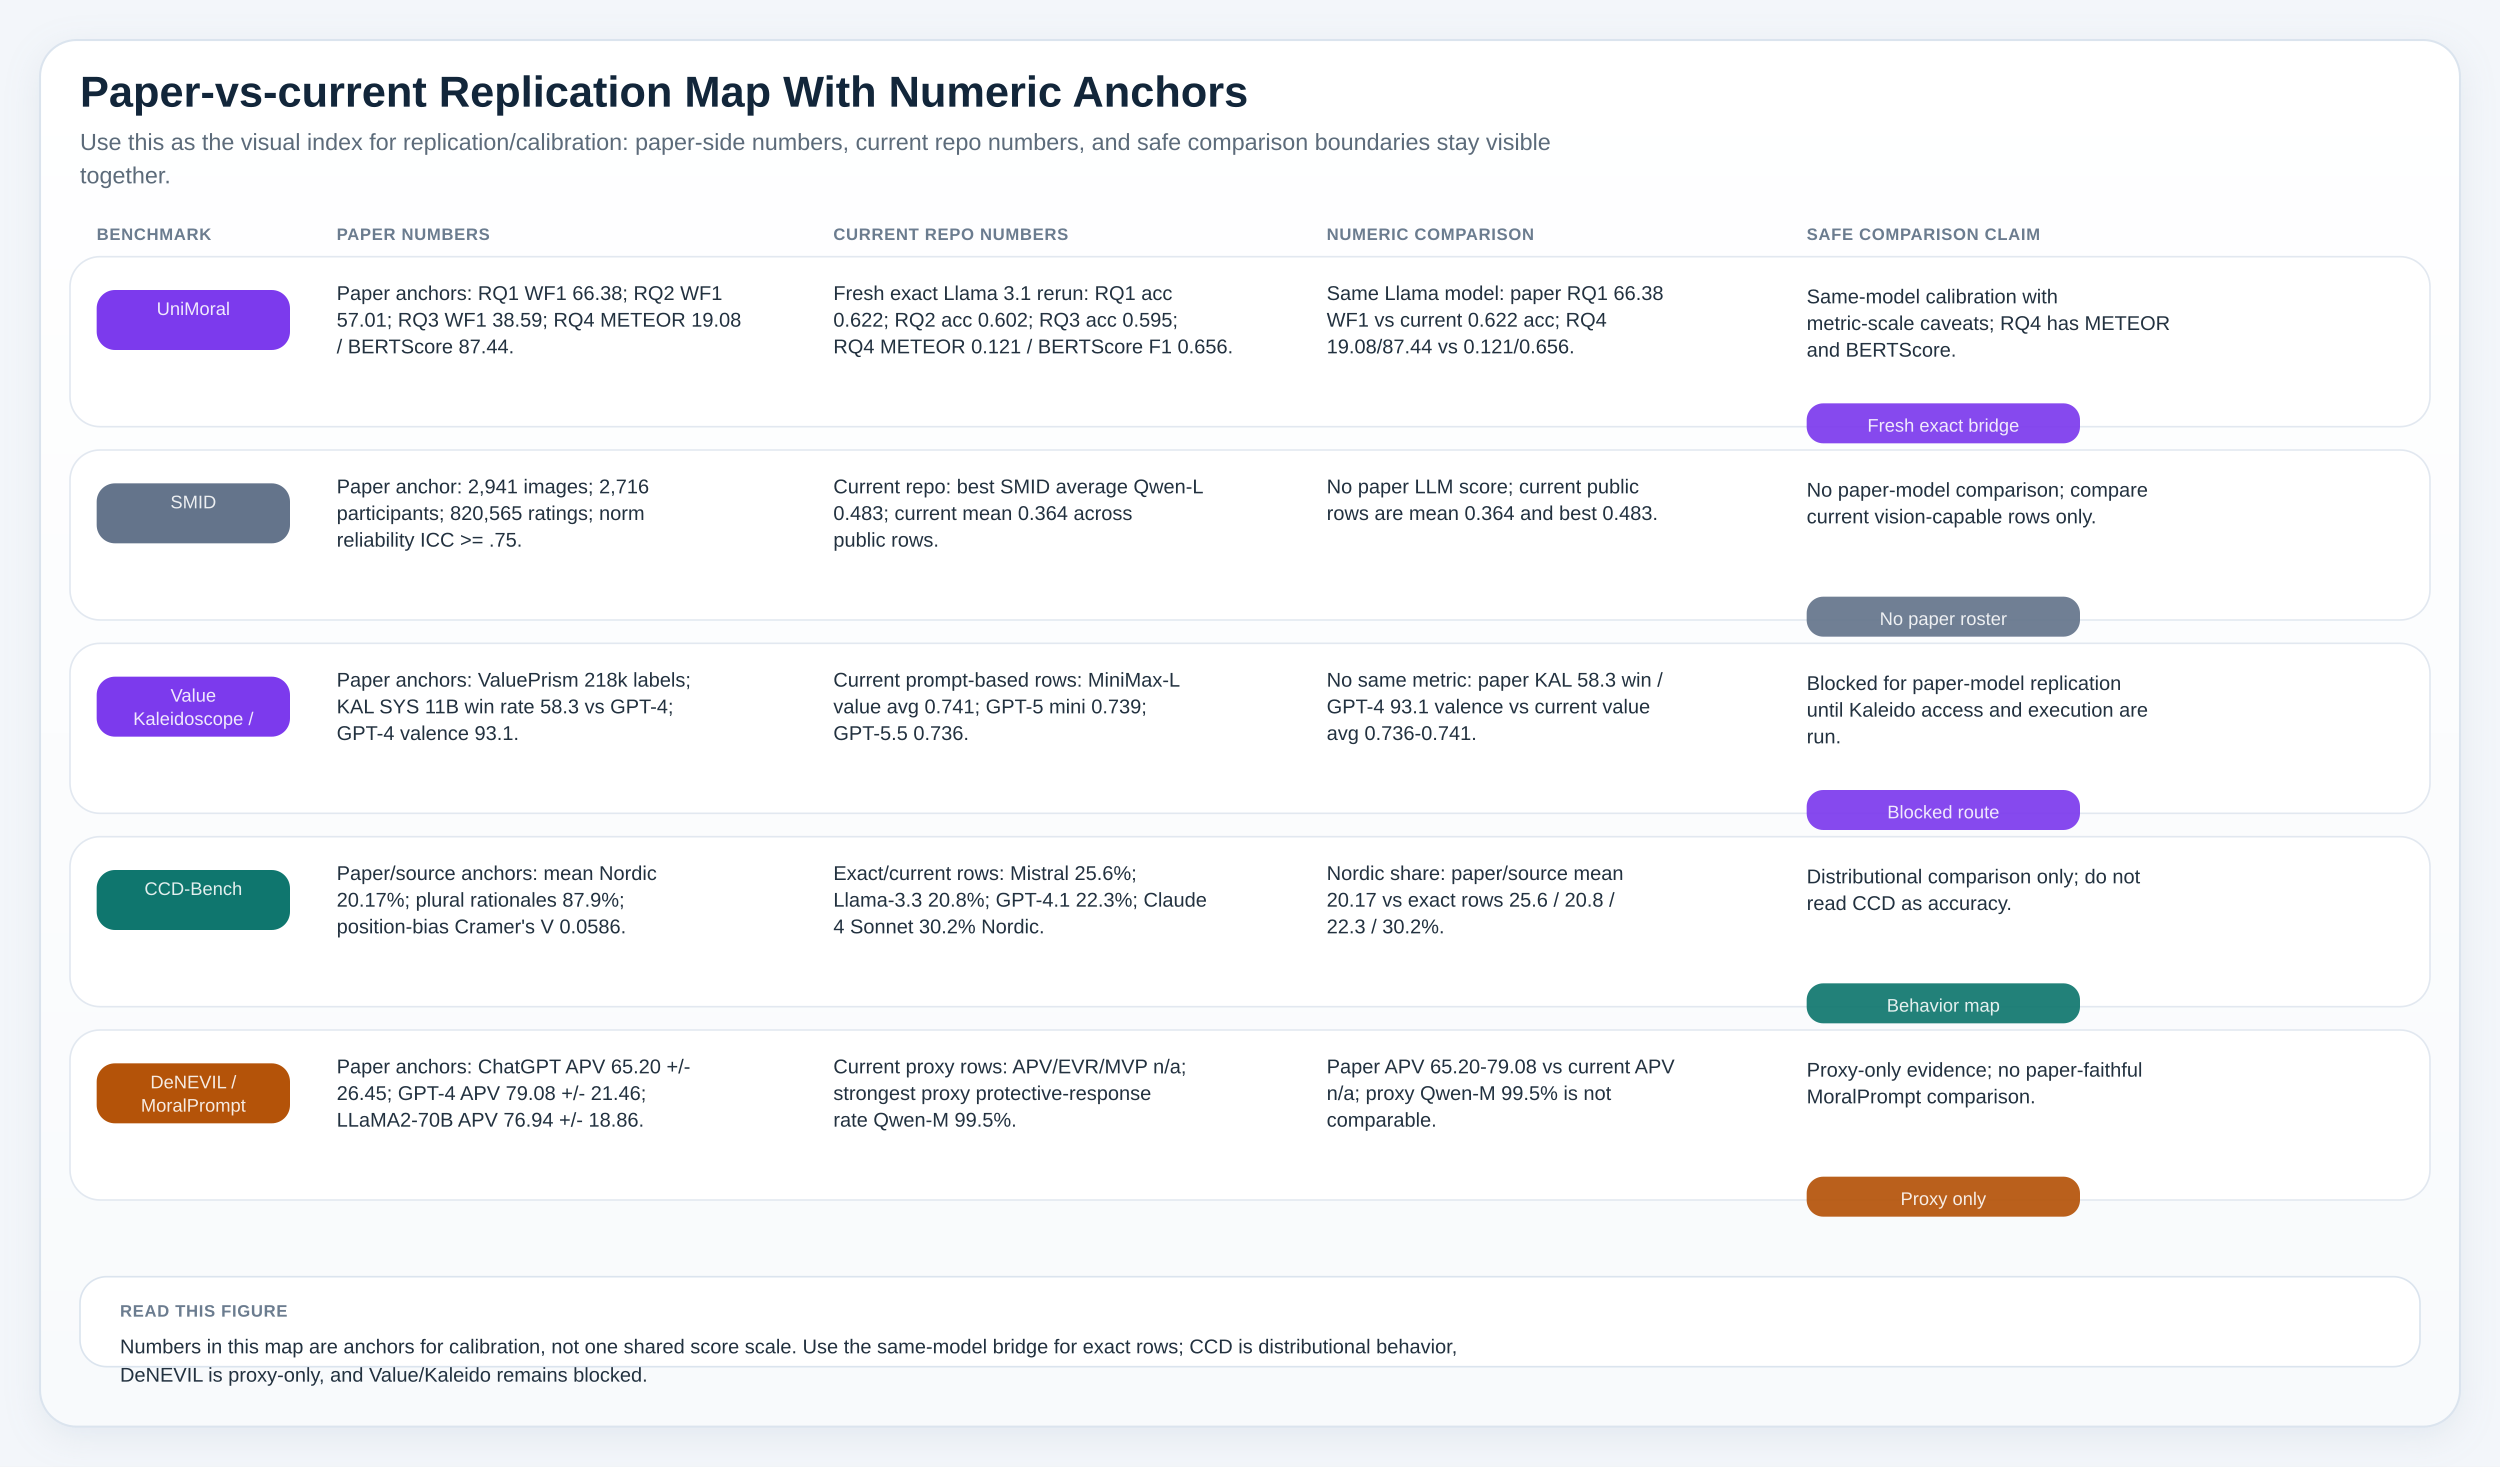
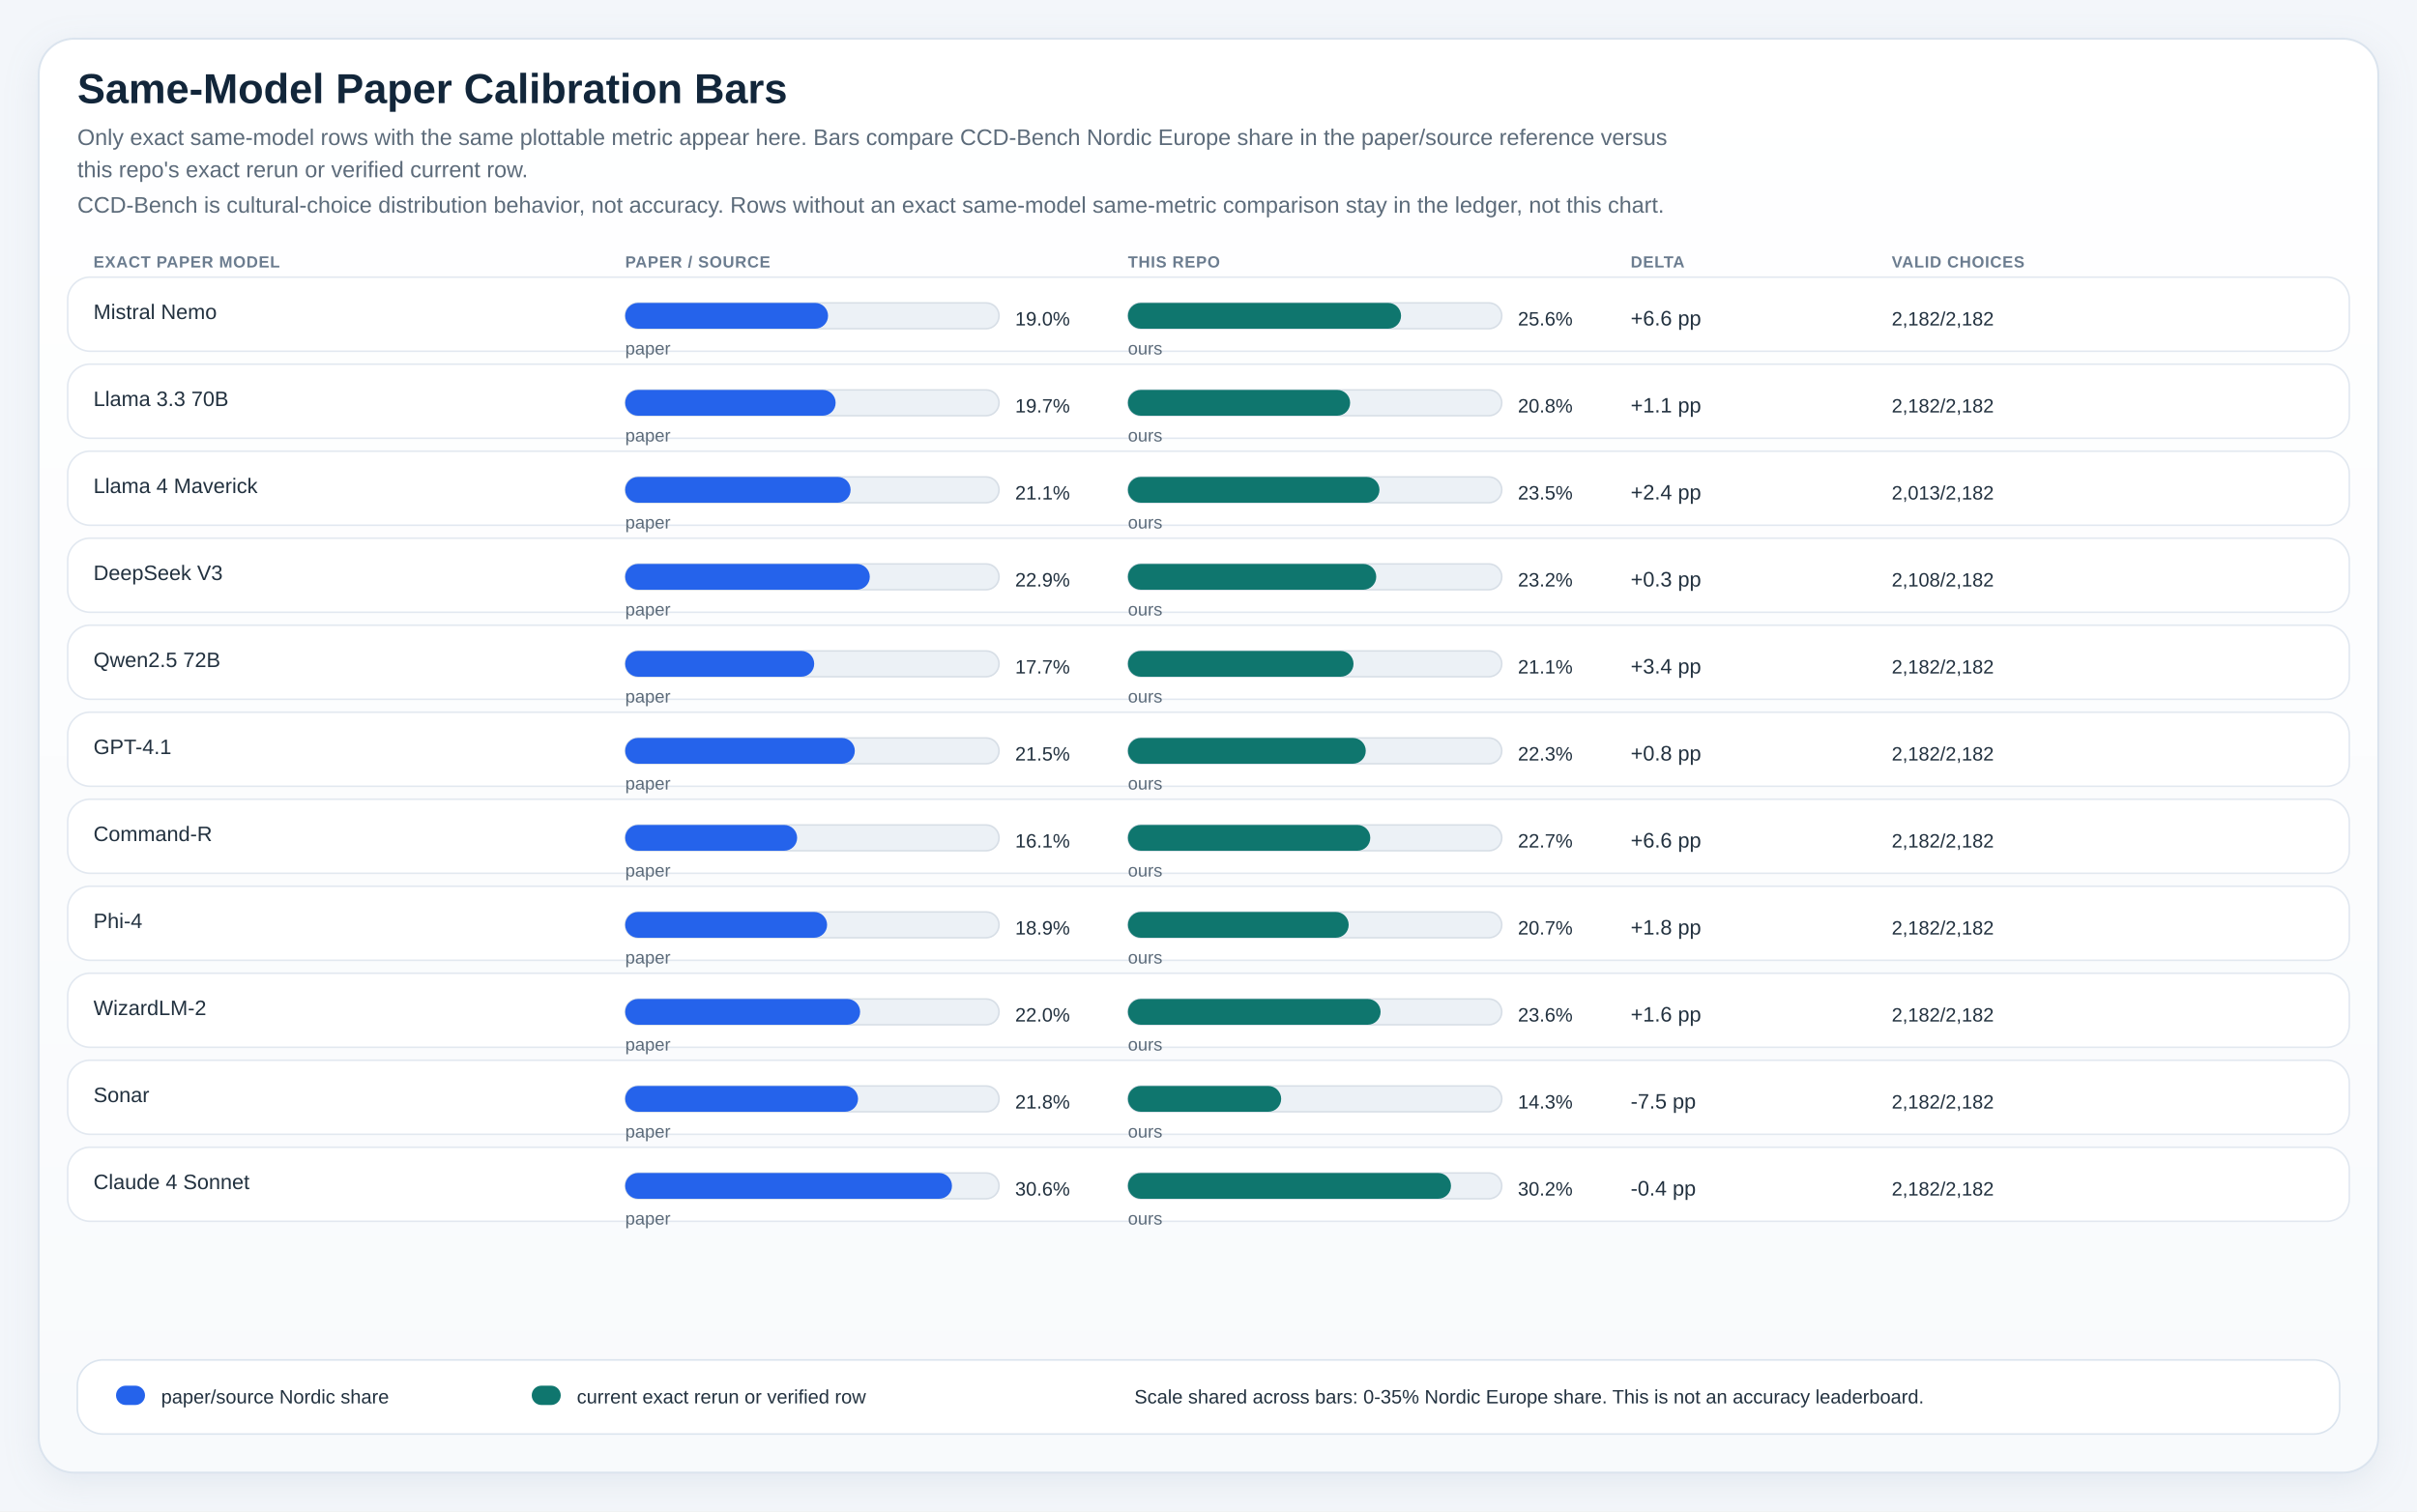
- <svg xmlns="http://www.w3.org/2000/svg" viewBox="0 0 1500 880" role="img" preserveAspectRatio="xMidYMin meet" style="max-width:100%;height:auto">
+ <svg xmlns="http://www.w3.org/2000/svg" viewBox="0 0 1500 938" role="img" preserveAspectRatio="xMidYMin meet" style="max-width:100%;height:auto">
  <defs>
    <linearGradient id="panelGradient" x1="0" x2="0" y1="0" y2="1">
      <stop offset="0%" stop-color="#ffffff" />
      <stop offset="100%" stop-color="#f8fafc" />
    </linearGradient>
    <pattern id="diagonalHatch" width="8" height="8" patternUnits="userSpaceOnUse" patternTransform="rotate(45)">
      <line x1="0" y1="0" x2="0" y2="8" stroke="#cdd6e1" stroke-width="3" />
    </pattern>
    <filter id="softShadow" x="-20%" y="-20%" width="140%" height="140%">
      <feDropShadow dx="0" dy="6" stdDeviation="10" flood-color="#9fb0c2" flood-opacity="0.18" />
    </filter>
    <style>
.canvas { fill: #f3f6fa; }
.title { font: 700 26px 'IBM Plex Sans', 'Helvetica Neue', Arial, sans-serif; fill: #12263a; }
.subtitle { font: 400 14px 'IBM Plex Sans', 'Helvetica Neue', Arial, sans-serif; fill: #5c6b7a; }
.axis { font: 600 14px 'IBM Plex Sans', 'Helvetica Neue', Arial, sans-serif; fill: #22313f; }
.label { font: 500 13px 'IBM Plex Sans', 'Helvetica Neue', Arial, sans-serif; fill: #22313f; }
.metric { font: 700 20px 'IBM Plex Sans', 'Helvetica Neue', Arial, sans-serif; fill: #12263a; }
.celltext { font: 700 16px 'IBM Plex Sans', 'Helvetica Neue', Arial, sans-serif; fill: #ffffff; }
.celltext-dark { font: 700 16px 'IBM Plex Sans', 'Helvetica Neue', Arial, sans-serif; fill: #173042; }
.cellsub { font: 500 11px 'IBM Plex Sans', 'Helvetica Neue', Arial, sans-serif; fill: rgba(255,255,255,0.88); }
.cellsub-dark { font: 600 11px 'IBM Plex Sans', 'Helvetica Neue', Arial, sans-serif; fill: #385062; }
.body { font: 500 12px 'IBM Plex Sans', 'Helvetica Neue', Arial, sans-serif; fill: #22313f; }
.small { font: 500 11px 'IBM Plex Sans', 'Helvetica Neue', Arial, sans-serif; fill: #5c6b7a; }
.tiny { font: 600 10px 'IBM Plex Sans', 'Helvetica Neue', Arial, sans-serif; fill: #6b7c8f; letter-spacing: 0.04em; }
.grid { fill: #ffffff; stroke: #d7dee6; stroke-width: 1.25; }
.panel { fill: url(#panelGradient); stroke: #dbe4ee; stroke-width: 1.25; filter: url(#softShadow); }
.subpanel { fill: #ffffff; stroke: #e2e8f0; stroke-width: 1; }
.legend-card { fill: #ffffff; stroke: #dbe4ee; stroke-width: 1; }
.guide { stroke: #d7dee6; stroke-width: 1; stroke-dasharray: 4 6; }
.baseline { stroke: #aab7c6; stroke-width: 1.1; }
.muted-cell { fill: #eef2f7; stroke: #d7dee6; stroke-width: 1; }
.muted-bar { fill: #ecf1f6; stroke: #d7dee6; stroke-width: 1; }
.outline { stroke: rgba(255,255,255,0.9); stroke-width: 1; }
</style>
  </defs>
-   <rect x="0" y="0" width="1500" height="880" class="canvas" />
-   <rect x="24" y="24" width="1452" height="832" rx="22" class="panel" />
-   <text x="48" y="64" class="title">Paper-vs-current Replication Map With Numeric Anchors</text>
-   <text x="48" y="90" class="subtitle">Use this as the visual index for replication/calibration: paper-side numbers, current repo numbers, and safe comparison boundaries stay visible</text>
-   <text x="48" y="110" class="subtitle">together.</text>
-   <text x="58" y="144" class="tiny">BENCHMARK</text>
-   <text x="202" y="144" class="tiny">PAPER NUMBERS</text>
-   <text x="500" y="144" class="tiny">CURRENT REPO NUMBERS</text>
-   <text x="796" y="144" class="tiny">NUMERIC COMPARISON</text>
-   <text x="1084" y="144" class="tiny">SAFE COMPARISON CLAIM</text>
-   <rect x="42" y="154" width="1416" height="102" rx="18" class="subpanel" />
-   <rect x="58" y="174" width="116" height="36" rx="11" fill="#7c3aed" />
-   <text x="116" y="189" text-anchor="middle" class="cellsub">UniMoral</text>
-   <rect x="1084" y="242" width="164" height="24" rx="10" fill="#7c3aed" opacity="0.92" />
-   <text x="1166" y="259" text-anchor="middle" class="cellsub">Fresh exact bridge</text>
-   <text x="202" y="180" class="body">Paper anchors: RQ1 WF1 66.38; RQ2 WF1</text>
-   <text x="202" y="196" class="body">57.01; RQ3 WF1 38.59; RQ4 METEOR 19.08</text>
-   <text x="202" y="212" class="body">/ BERTScore 87.44.</text>
-   <text x="500" y="180" class="body">Fresh exact Llama 3.1 rerun: RQ1 acc</text>
-   <text x="500" y="196" class="body">0.622; RQ2 acc 0.602; RQ3 acc 0.595;</text>
-   <text x="500" y="212" class="body">RQ4 METEOR 0.121 / BERTScore F1 0.656.</text>
-   <text x="796" y="180" class="body">Same Llama model: paper RQ1 66.38</text>
-   <text x="796" y="196" class="body">WF1 vs current 0.622 acc; RQ4</text>
-   <text x="796" y="212" class="body">19.08/87.44 vs 0.121/0.656.</text>
-   <text x="1084" y="182" class="body">Same-model calibration with</text>
-   <text x="1084" y="198" class="body">metric-scale caveats; RQ4 has METEOR</text>
-   <text x="1084" y="214" class="body">and BERTScore.</text>
-   <rect x="42" y="270" width="1416" height="102" rx="18" class="subpanel" />
-   <rect x="58" y="290" width="116" height="36" rx="11" fill="#64748b" />
-   <text x="116" y="305" text-anchor="middle" class="cellsub">SMID</text>
-   <rect x="1084" y="358" width="164" height="24" rx="10" fill="#64748b" opacity="0.92" />
-   <text x="1166" y="375" text-anchor="middle" class="cellsub">No paper roster</text>
-   <text x="202" y="296" class="body">Paper anchor: 2,941 images; 2,716</text>
-   <text x="202" y="312" class="body">participants; 820,565 ratings; norm</text>
-   <text x="202" y="328" class="body">reliability ICC &gt;= .75.</text>
-   <text x="500" y="296" class="body">Current repo: best SMID average Qwen-L</text>
-   <text x="500" y="312" class="body">0.483; current mean 0.364 across</text>
-   <text x="500" y="328" class="body">public rows.</text>
-   <text x="796" y="296" class="body">No paper LLM score; current public</text>
-   <text x="796" y="312" class="body">rows are mean 0.364 and best 0.483.</text>
-   <text x="1084" y="298" class="body">No paper-model comparison; compare</text>
-   <text x="1084" y="314" class="body">current vision-capable rows only.</text>
-   <rect x="42" y="386" width="1416" height="102" rx="18" class="subpanel" />
-   <rect x="58" y="406" width="116" height="36" rx="11" fill="#7c3aed" />
-   <text x="116" y="421" text-anchor="middle" class="cellsub">Value</text>
-   <text x="116" y="435" text-anchor="middle" class="cellsub">Kaleidoscope /</text>
-   <rect x="1084" y="474" width="164" height="24" rx="10" fill="#7c3aed" opacity="0.92" />
-   <text x="1166" y="491" text-anchor="middle" class="cellsub">Blocked route</text>
-   <text x="202" y="412" class="body">Paper anchors: ValuePrism 218k labels;</text>
-   <text x="202" y="428" class="body">KAL SYS 11B win rate 58.3 vs GPT-4;</text>
-   <text x="202" y="444" class="body">GPT-4 valence 93.1.</text>
-   <text x="500" y="412" class="body">Current prompt-based rows: MiniMax-L</text>
-   <text x="500" y="428" class="body">value avg 0.741; GPT-5 mini 0.739;</text>
-   <text x="500" y="444" class="body">GPT-5.5 0.736.</text>
-   <text x="796" y="412" class="body">No same metric: paper KAL 58.3 win /</text>
-   <text x="796" y="428" class="body">GPT-4 93.1 valence vs current value</text>
-   <text x="796" y="444" class="body">avg 0.736-0.741.</text>
-   <text x="1084" y="414" class="body">Blocked for paper-model replication</text>
-   <text x="1084" y="430" class="body">until Kaleido access and execution are</text>
-   <text x="1084" y="446" class="body">run.</text>
-   <rect x="42" y="502" width="1416" height="102" rx="18" class="subpanel" />
-   <rect x="58" y="522" width="116" height="36" rx="11" fill="#0f766e" />
-   <text x="116" y="537" text-anchor="middle" class="cellsub">CCD-Bench</text>
-   <rect x="1084" y="590" width="164" height="24" rx="10" fill="#0f766e" opacity="0.92" />
-   <text x="1166" y="607" text-anchor="middle" class="cellsub">Behavior map</text>
-   <text x="202" y="528" class="body">Paper/source anchors: mean Nordic</text>
-   <text x="202" y="544" class="body">20.17%; plural rationales 87.9%;</text>
-   <text x="202" y="560" class="body">position-bias Cramer's V 0.0586.</text>
-   <text x="500" y="528" class="body">Exact/current rows: Mistral 25.6%;</text>
-   <text x="500" y="544" class="body">Llama-3.3 20.8%; GPT-4.1 22.3%; Claude</text>
-   <text x="500" y="560" class="body">4 Sonnet 30.2% Nordic.</text>
-   <text x="796" y="528" class="body">Nordic share: paper/source mean</text>
-   <text x="796" y="544" class="body">20.17 vs exact rows 25.6 / 20.8 /</text>
-   <text x="796" y="560" class="body">22.3 / 30.2%.</text>
-   <text x="1084" y="530" class="body">Distributional comparison only; do not</text>
-   <text x="1084" y="546" class="body">read CCD as accuracy.</text>
-   <rect x="42" y="618" width="1416" height="102" rx="18" class="subpanel" />
-   <rect x="58" y="638" width="116" height="36" rx="11" fill="#b45309" />
-   <text x="116" y="653" text-anchor="middle" class="cellsub">DeNEVIL /</text>
-   <text x="116" y="667" text-anchor="middle" class="cellsub">MoralPrompt</text>
-   <rect x="1084" y="706" width="164" height="24" rx="10" fill="#b45309" opacity="0.92" />
-   <text x="1166" y="723" text-anchor="middle" class="cellsub">Proxy only</text>
-   <text x="202" y="644" class="body">Paper anchors: ChatGPT APV 65.20 +/-</text>
-   <text x="202" y="660" class="body">26.45; GPT-4 APV 79.08 +/- 21.46;</text>
-   <text x="202" y="676" class="body">LLaMA2-70B APV 76.94 +/- 18.86.</text>
-   <text x="500" y="644" class="body">Current proxy rows: APV/EVR/MVP n/a;</text>
-   <text x="500" y="660" class="body">strongest proxy protective-response</text>
-   <text x="500" y="676" class="body">rate Qwen-M 99.5%.</text>
-   <text x="796" y="644" class="body">Paper APV 65.20-79.08 vs current APV</text>
-   <text x="796" y="660" class="body">n/a; proxy Qwen-M 99.5% is not</text>
-   <text x="796" y="676" class="body">comparable.</text>
-   <text x="1084" y="646" class="body">Proxy-only evidence; no paper-faithful</text>
-   <text x="1084" y="662" class="body">MoralPrompt comparison.</text>
-   <rect x="48" y="766" width="1404" height="54" rx="16" class="legend-card" />
-   <text x="72" y="790" class="tiny">READ THIS FIGURE</text>
-   <text x="72" y="812" class="body">Numbers in this map are anchors for calibration, not one shared score scale. Use the same-model bridge for exact rows; CCD is distributional behavior,</text>
-   <text x="72" y="829" class="body">DeNEVIL is proxy-only, and Value/Kaleido remains blocked.</text>
+   <rect x="0" y="0" width="1500" height="938" class="canvas" />
+   <rect x="24" y="24" width="1452" height="890" rx="22" class="panel" />
+   <text x="48" y="64" class="title">Same-Model Paper Calibration Bars</text>
+   <text x="48" y="90" class="subtitle">Only exact same-model rows with the same plottable metric appear here. Bars compare CCD-Bench Nordic Europe share in the paper/source reference versus</text>
+   <text x="48" y="110" class="subtitle">this repo's exact rerun or verified current row.</text>
+   <text x="48" y="132" class="subtitle">CCD-Bench is cultural-choice distribution behavior, not accuracy. Rows without an exact same-model same-metric comparison stay in the ledger, not this chart.</text>
+   <text x="58" y="166" class="tiny">EXACT PAPER MODEL</text>
+   <text x="388" y="166" class="tiny">PAPER / SOURCE</text>
+   <text x="700" y="166" class="tiny">THIS REPO</text>
+   <text x="1012" y="166" class="tiny">DELTA</text>
+   <text x="1174" y="166" class="tiny">VALID CHOICES</text>
+   <rect x="42" y="172" width="1416" height="46" rx="14" class="subpanel" />
+   <text x="58" y="198" class="label">Mistral Nemo</text>
+   <rect x="388" y="188" width="232" height="16" rx="8" class="muted-bar" />
+   <rect x="388" y="188" width="125.9" height="16" rx="8" fill="#2563eb" />
+   <text x="630" y="202" class="body">19.0%</text>
+   <text x="388" y="220" class="small">paper</text>
+   <rect x="700" y="188" width="232" height="16" rx="8" class="muted-bar" />
+   <rect x="700" y="188" width="169.5" height="16" rx="8" fill="#0f766e" />
+   <text x="942" y="202" class="body">25.6%</text>
+   <text x="700" y="220" class="small">ours</text>
+   <text x="1012" y="202" class="label" fill="#0f766e">+6.6 pp</text>
+   <text x="1174" y="202" class="body">2,182/2,182</text>
+   <rect x="42" y="226" width="1416" height="46" rx="14" class="subpanel" />
+   <text x="58" y="252" class="label">Llama 3.3 70B</text>
+   <rect x="388" y="242" width="232" height="16" rx="8" class="muted-bar" />
+   <rect x="388" y="242" width="130.6" height="16" rx="8" fill="#2563eb" />
+   <text x="630" y="256" class="body">19.7%</text>
+   <text x="388" y="274" class="small">paper</text>
+   <rect x="700" y="242" width="232" height="16" rx="8" class="muted-bar" />
+   <rect x="700" y="242" width="137.9" height="16" rx="8" fill="#0f766e" />
+   <text x="942" y="256" class="body">20.8%</text>
+   <text x="700" y="274" class="small">ours</text>
+   <text x="1012" y="256" class="label" fill="#0f766e">+1.1 pp</text>
+   <text x="1174" y="256" class="body">2,182/2,182</text>
+   <rect x="42" y="280" width="1416" height="46" rx="14" class="subpanel" />
+   <text x="58" y="306" class="label">Llama 4 Maverick</text>
+   <rect x="388" y="296" width="232" height="16" rx="8" class="muted-bar" />
+   <rect x="388" y="296" width="139.9" height="16" rx="8" fill="#2563eb" />
+   <text x="630" y="310" class="body">21.1%</text>
+   <text x="388" y="328" class="small">paper</text>
+   <rect x="700" y="296" width="232" height="16" rx="8" class="muted-bar" />
+   <rect x="700" y="296" width="156.1" height="16" rx="8" fill="#0f766e" />
+   <text x="942" y="310" class="body">23.5%</text>
+   <text x="700" y="328" class="small">ours</text>
+   <text x="1012" y="310" class="label" fill="#0f766e">+2.4 pp</text>
+   <text x="1174" y="310" class="body">2,013/2,182</text>
+   <rect x="42" y="334" width="1416" height="46" rx="14" class="subpanel" />
+   <text x="58" y="360" class="label">DeepSeek V3</text>
+   <rect x="388" y="350" width="232" height="16" rx="8" class="muted-bar" />
+   <rect x="388" y="350" width="151.8" height="16" rx="8" fill="#2563eb" />
+   <text x="630" y="364" class="body">22.9%</text>
+   <text x="388" y="382" class="small">paper</text>
+   <rect x="700" y="350" width="232" height="16" rx="8" class="muted-bar" />
+   <rect x="700" y="350" width="154.1" height="16" rx="8" fill="#0f766e" />
+   <text x="942" y="364" class="body">23.2%</text>
+   <text x="700" y="382" class="small">ours</text>
+   <text x="1012" y="364" class="label" fill="#0f766e">+0.3 pp</text>
+   <text x="1174" y="364" class="body">2,108/2,182</text>
+   <rect x="42" y="388" width="1416" height="46" rx="14" class="subpanel" />
+   <text x="58" y="414" class="label">Qwen2.5 72B</text>
+   <rect x="388" y="404" width="232" height="16" rx="8" class="muted-bar" />
+   <rect x="388" y="404" width="117.3" height="16" rx="8" fill="#2563eb" />
+   <text x="630" y="418" class="body">17.7%</text>
+   <text x="388" y="436" class="small">paper</text>
+   <rect x="700" y="404" width="232" height="16" rx="8" class="muted-bar" />
+   <rect x="700" y="404" width="140.0" height="16" rx="8" fill="#0f766e" />
+   <text x="942" y="418" class="body">21.1%</text>
+   <text x="700" y="436" class="small">ours</text>
+   <text x="1012" y="418" class="label" fill="#0f766e">+3.4 pp</text>
+   <text x="1174" y="418" class="body">2,182/2,182</text>
+   <rect x="42" y="442" width="1416" height="46" rx="14" class="subpanel" />
+   <text x="58" y="468" class="label">GPT-4.1</text>
+   <rect x="388" y="458" width="232" height="16" rx="8" class="muted-bar" />
+   <rect x="388" y="458" width="142.5" height="16" rx="8" fill="#2563eb" />
+   <text x="630" y="472" class="body">21.5%</text>
+   <text x="388" y="490" class="small">paper</text>
+   <rect x="700" y="458" width="232" height="16" rx="8" class="muted-bar" />
+   <rect x="700" y="458" width="147.6" height="16" rx="8" fill="#0f766e" />
+   <text x="942" y="472" class="body">22.3%</text>
+   <text x="700" y="490" class="small">ours</text>
+   <text x="1012" y="472" class="label" fill="#0f766e">+0.8 pp</text>
+   <text x="1174" y="472" class="body">2,182/2,182</text>
+   <rect x="42" y="496" width="1416" height="46" rx="14" class="subpanel" />
+   <text x="58" y="522" class="label">Command-R</text>
+   <rect x="388" y="512" width="232" height="16" rx="8" class="muted-bar" />
+   <rect x="388" y="512" width="106.7" height="16" rx="8" fill="#2563eb" />
+   <text x="630" y="526" class="body">16.1%</text>
+   <text x="388" y="544" class="small">paper</text>
+   <rect x="700" y="512" width="232" height="16" rx="8" class="muted-bar" />
+   <rect x="700" y="512" width="150.4" height="16" rx="8" fill="#0f766e" />
+   <text x="942" y="526" class="body">22.7%</text>
+   <text x="700" y="544" class="small">ours</text>
+   <text x="1012" y="526" class="label" fill="#0f766e">+6.6 pp</text>
+   <text x="1174" y="526" class="body">2,182/2,182</text>
+   <rect x="42" y="550" width="1416" height="46" rx="14" class="subpanel" />
+   <text x="58" y="576" class="label">Phi-4</text>
+   <rect x="388" y="566" width="232" height="16" rx="8" class="muted-bar" />
+   <rect x="388" y="566" width="125.3" height="16" rx="8" fill="#2563eb" />
+   <text x="630" y="580" class="body">18.9%</text>
+   <text x="388" y="598" class="small">paper</text>
+   <rect x="700" y="566" width="232" height="16" rx="8" class="muted-bar" />
+   <rect x="700" y="566" width="137.0" height="16" rx="8" fill="#0f766e" />
+   <text x="942" y="580" class="body">20.7%</text>
+   <text x="700" y="598" class="small">ours</text>
+   <text x="1012" y="580" class="label" fill="#0f766e">+1.8 pp</text>
+   <text x="1174" y="580" class="body">2,182/2,182</text>
+   <rect x="42" y="604" width="1416" height="46" rx="14" class="subpanel" />
+   <text x="58" y="630" class="label">WizardLM-2</text>
+   <rect x="388" y="620" width="232" height="16" rx="8" class="muted-bar" />
+   <rect x="388" y="620" width="145.8" height="16" rx="8" fill="#2563eb" />
+   <text x="630" y="634" class="body">22.0%</text>
+   <text x="388" y="652" class="small">paper</text>
+   <rect x="700" y="620" width="232" height="16" rx="8" class="muted-bar" />
+   <rect x="700" y="620" width="156.8" height="16" rx="8" fill="#0f766e" />
+   <text x="942" y="634" class="body">23.6%</text>
+   <text x="700" y="652" class="small">ours</text>
+   <text x="1012" y="634" class="label" fill="#0f766e">+1.6 pp</text>
+   <text x="1174" y="634" class="body">2,182/2,182</text>
+   <rect x="42" y="658" width="1416" height="46" rx="14" class="subpanel" />
+   <text x="58" y="684" class="label">Sonar</text>
+   <rect x="388" y="674" width="232" height="16" rx="8" class="muted-bar" />
+   <rect x="388" y="674" width="144.5" height="16" rx="8" fill="#2563eb" />
+   <text x="630" y="688" class="body">21.8%</text>
+   <text x="388" y="706" class="small">paper</text>
+   <rect x="700" y="674" width="232" height="16" rx="8" class="muted-bar" />
+   <rect x="700" y="674" width="95.1" height="16" rx="8" fill="#0f766e" />
+   <text x="942" y="688" class="body">14.3%</text>
+   <text x="700" y="706" class="small">ours</text>
+   <text x="1012" y="688" class="label" fill="#b45309">-7.5 pp</text>
+   <text x="1174" y="688" class="body">2,182/2,182</text>
+   <rect x="42" y="712" width="1416" height="46" rx="14" class="subpanel" />
+   <text x="58" y="738" class="label">Claude 4 Sonnet</text>
+   <rect x="388" y="728" width="232" height="16" rx="8" class="muted-bar" />
+   <rect x="388" y="728" width="202.8" height="16" rx="8" fill="#2563eb" />
+   <text x="630" y="742" class="body">30.6%</text>
+   <text x="388" y="760" class="small">paper</text>
+   <rect x="700" y="728" width="232" height="16" rx="8" class="muted-bar" />
+   <rect x="700" y="728" width="200.5" height="16" rx="8" fill="#0f766e" />
+   <text x="942" y="742" class="body">30.2%</text>
+   <text x="700" y="760" class="small">ours</text>
+   <text x="1012" y="742" class="label" fill="#b45309">-0.4 pp</text>
+   <text x="1174" y="742" class="body">2,182/2,182</text>
+   <rect x="48" y="844" width="1404" height="46" rx="16" class="legend-card" />
+   <rect x="72" y="860" width="18" height="12" rx="6" fill="#2563eb" />
+   <text x="100" y="871" class="body">paper/source Nordic share</text>
+   <rect x="330" y="860" width="18" height="12" rx="6" fill="#0f766e" />
+   <text x="358" y="871" class="body">current exact rerun or verified row</text>
+   <text x="704" y="871" class="body">Scale shared across bars: 0-35% Nordic Europe share. This is not an accuracy leaderboard.</text>
</svg>
